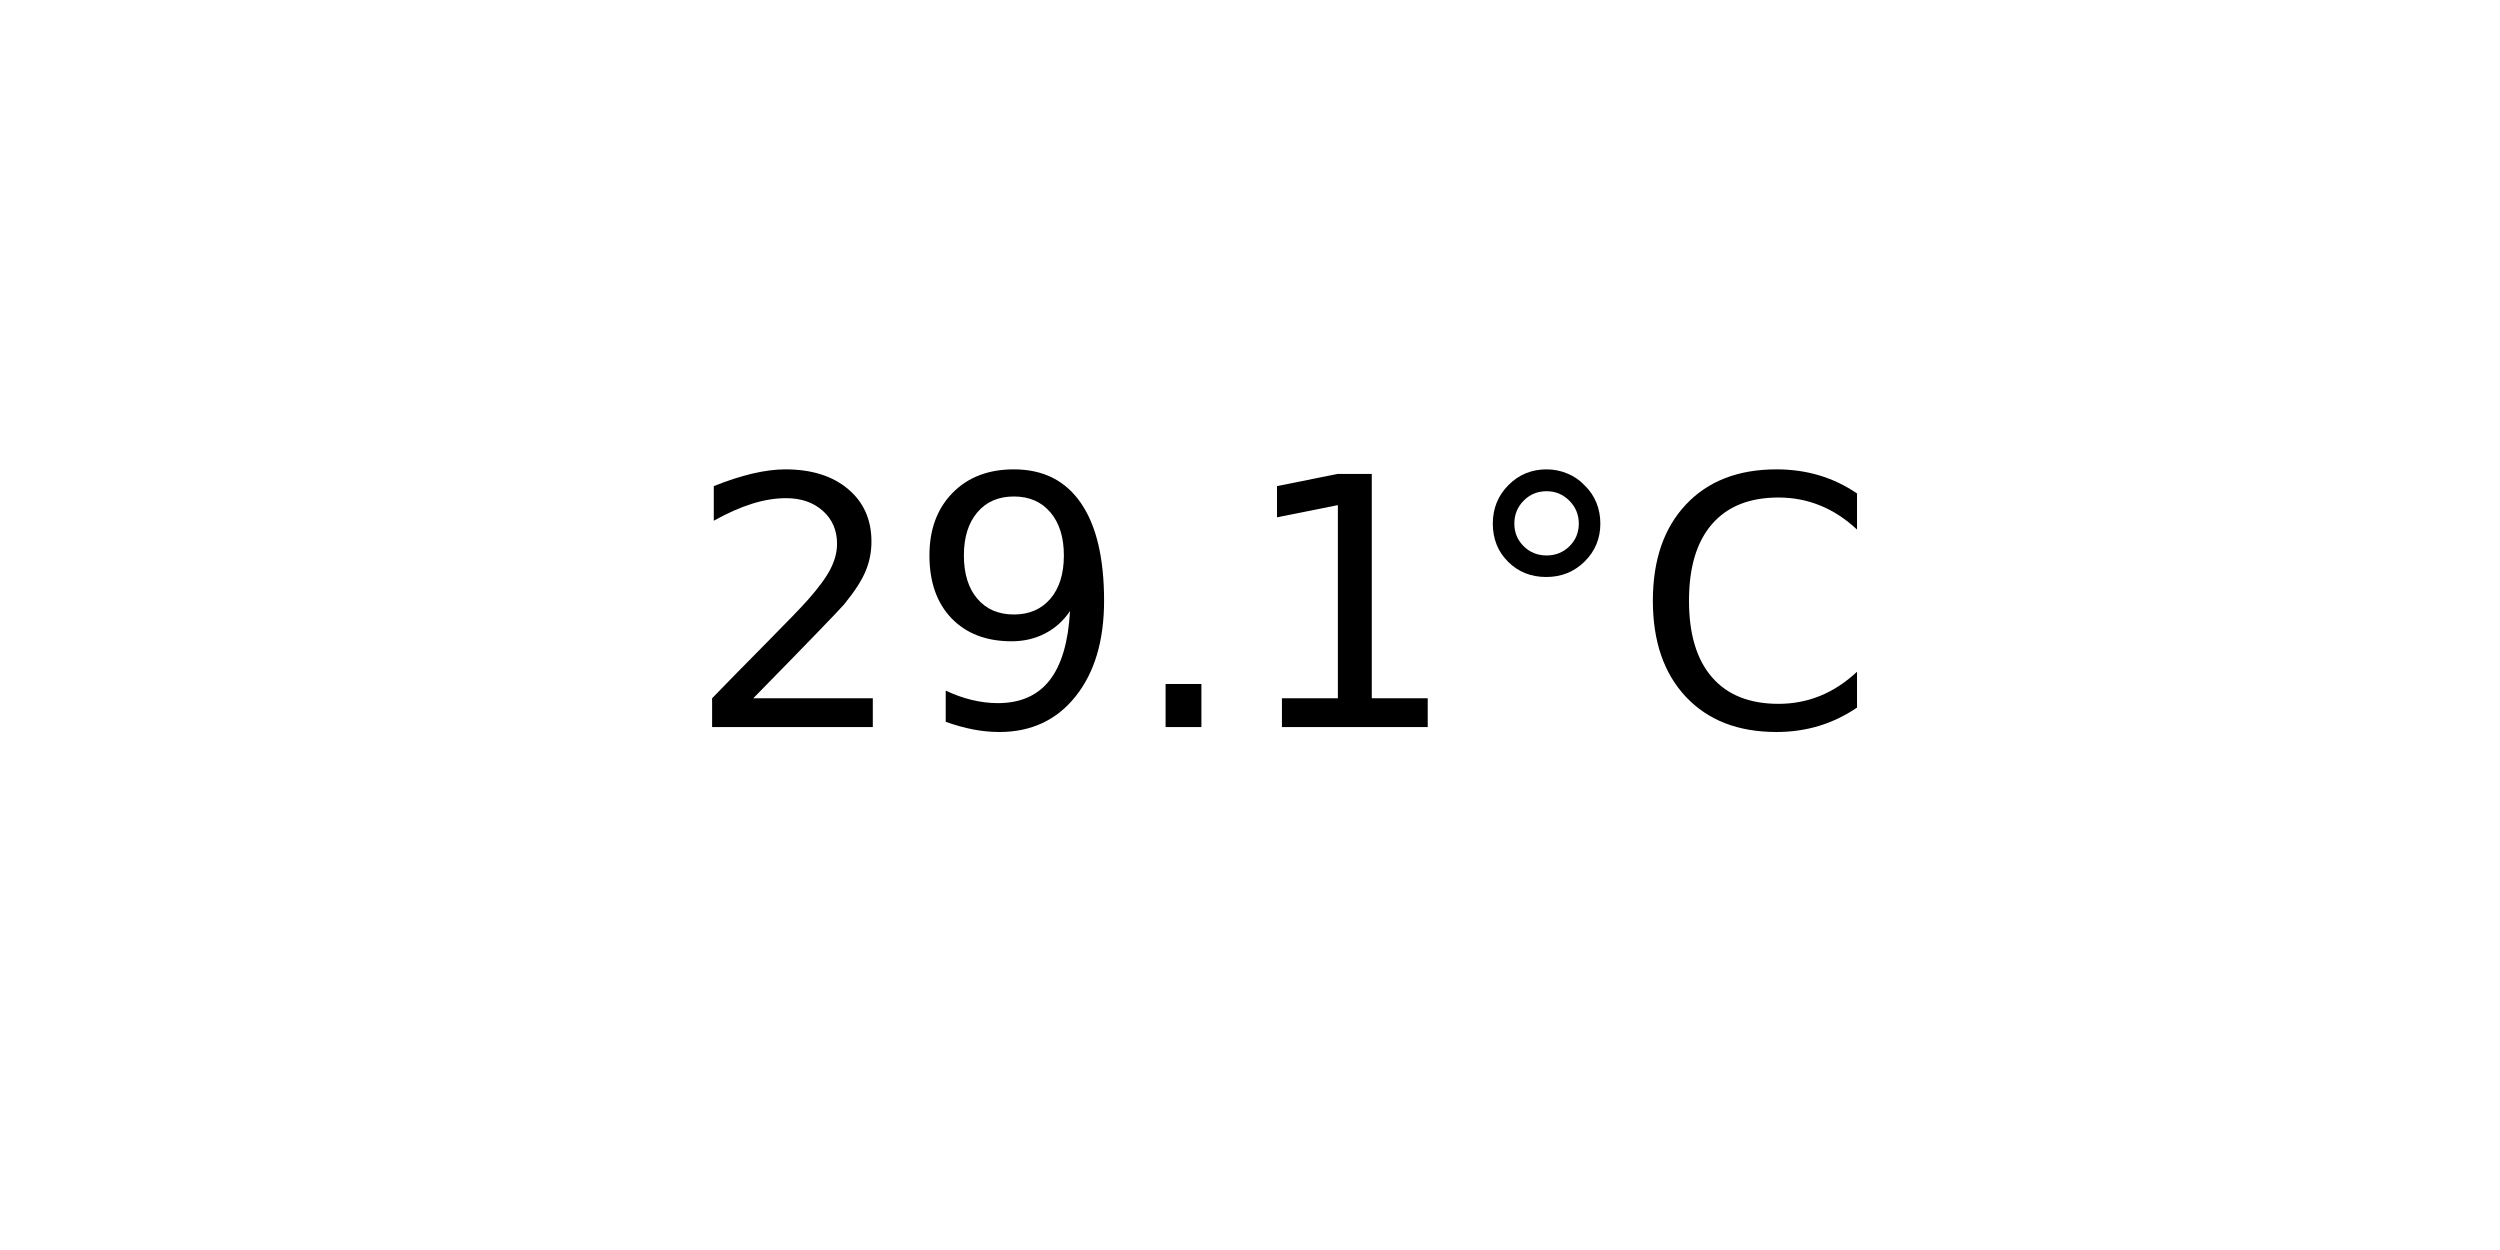
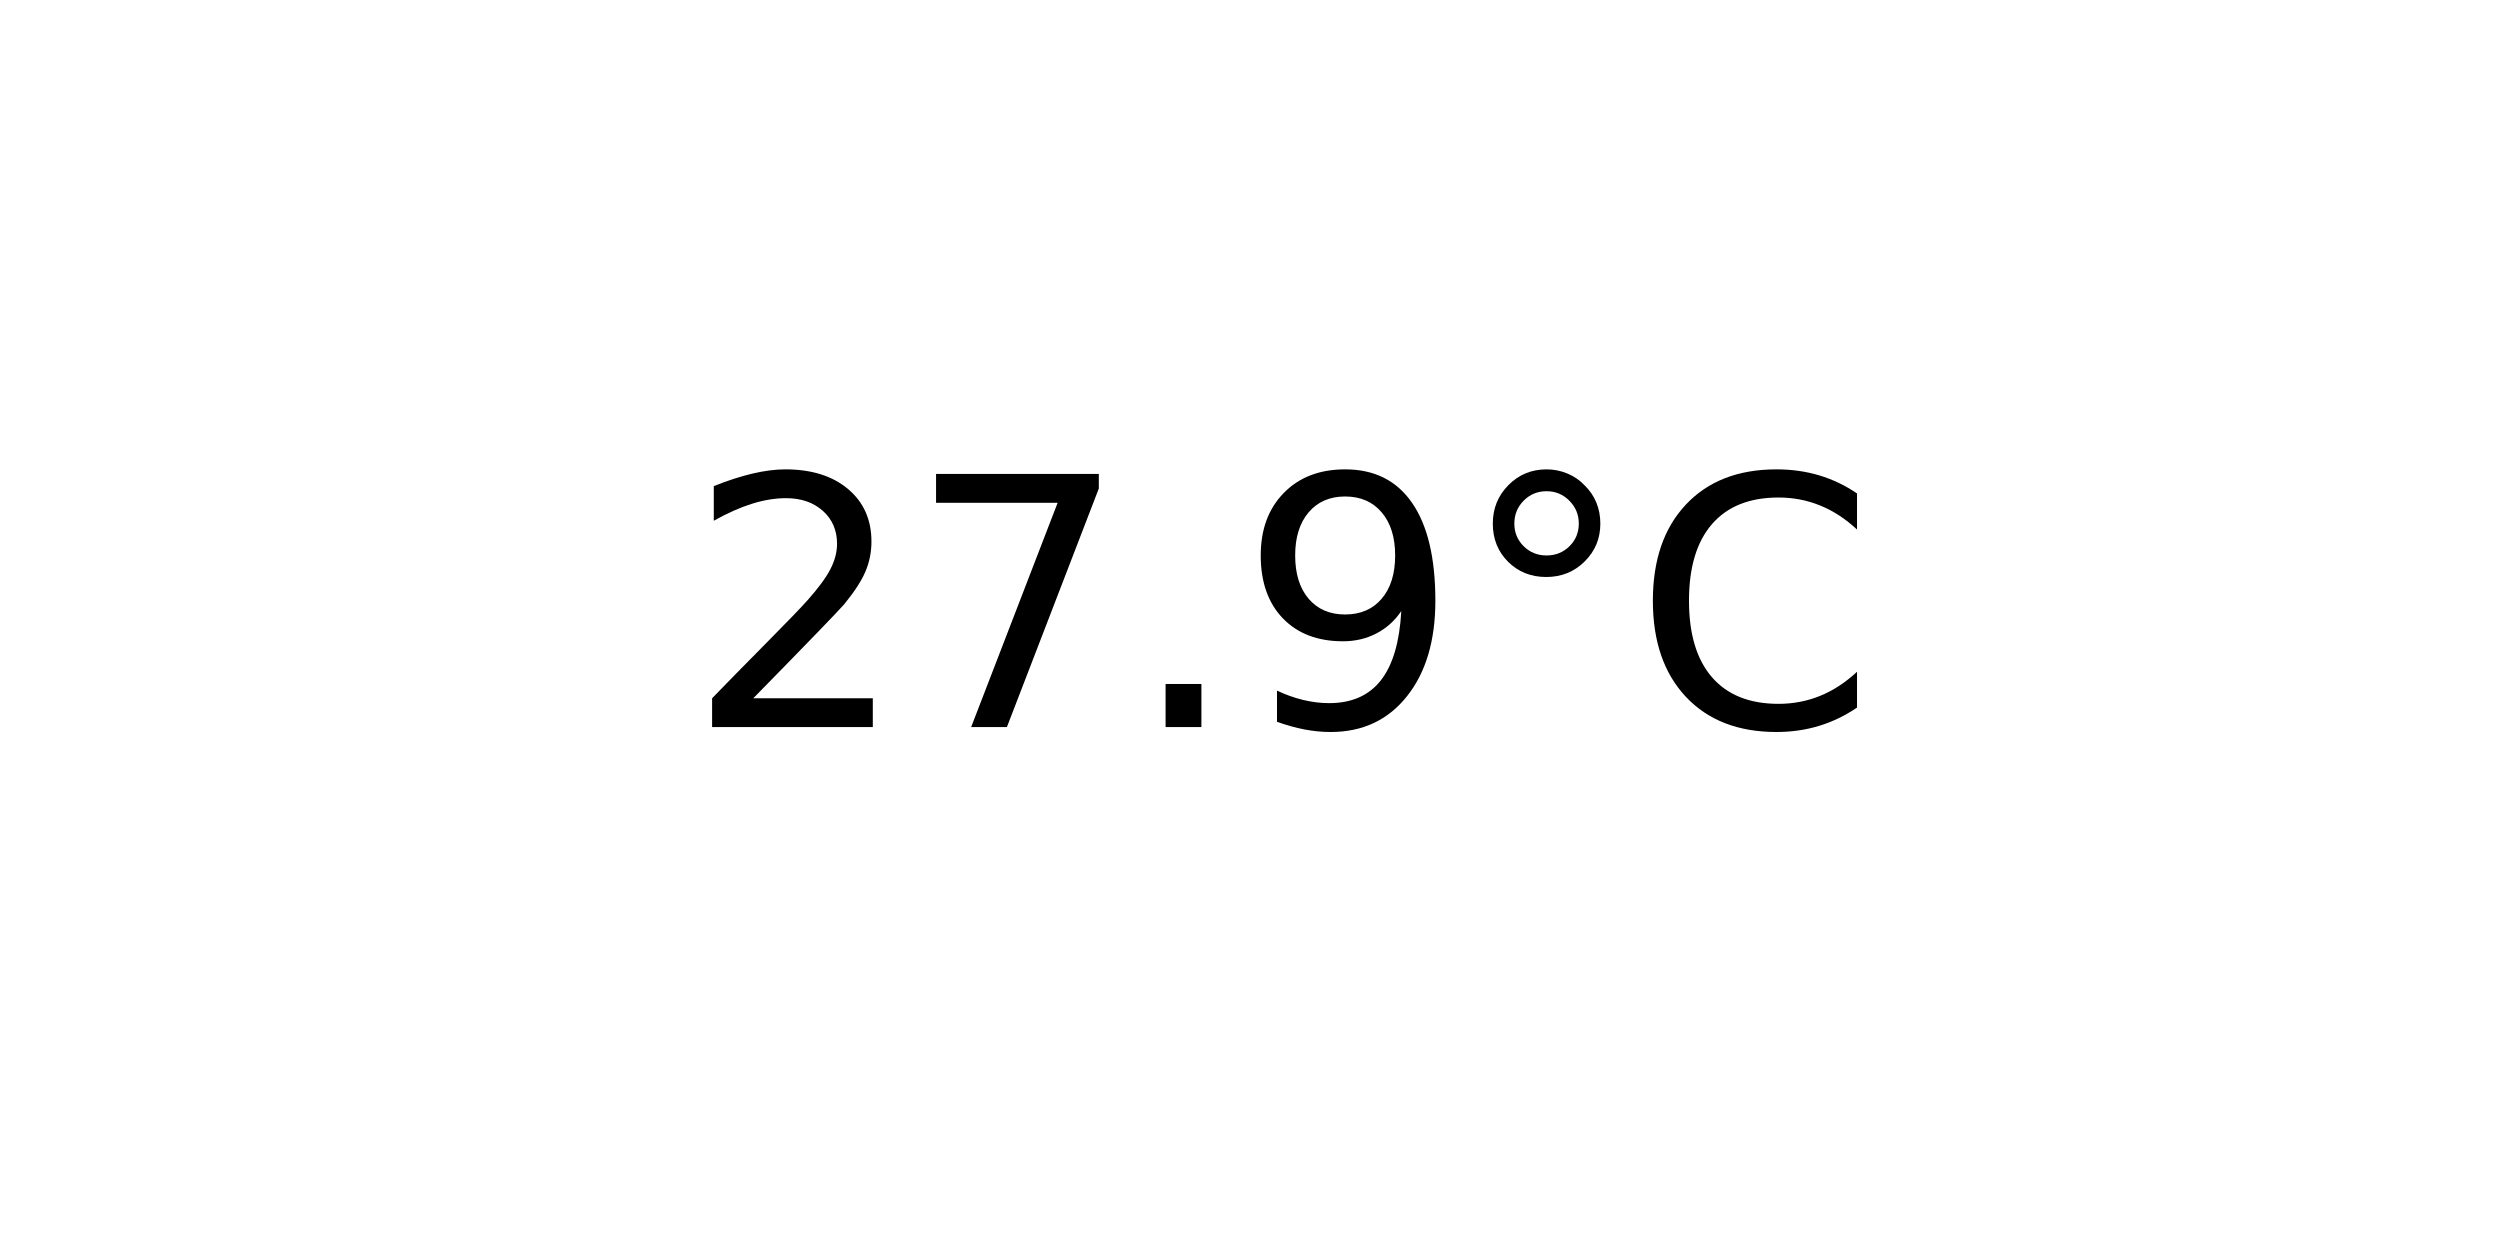
<svg xmlns="http://www.w3.org/2000/svg" xmlns:xlink="http://www.w3.org/1999/xlink" width="72pt" height="36pt" viewBox="0 0 72 36" version="1.1">
  <defs>
    <style type="text/css">*{stroke-linejoin: round; stroke-linecap: butt}</style>
  </defs>
  <g id="figure_1">
    <g id="axes_1">
      <g id="text_1">
        <g transform="translate(19.77578 20.93937) scale(0.1 -0.1)">
          <defs>
            <path id="DejaVuSans-32" d="M 1228 531  L 3431 531  L 3431 0  L 469 0  L 469 531  Q 828 903 1448 1529  Q 2069 2156 2228 2338  Q 2531 2678 2651 2914  Q 2772 3150 2772 3378  Q 2772 3750 2511 3984  Q 2250 4219 1831 4219  Q 1534 4219 1204 4116  Q 875 4013 500 3803  L 500 4441  Q 881 4594 1212 4672  Q 1544 4750 1819 4750  Q 2544 4750 2975 4387  Q 3406 4025 3406 3419  Q 3406 3131 3298 2873  Q 3191 2616 2906 2266  Q 2828 2175 2409 1742  Q 1991 1309 1228 531  z " transform="scale(0.015625)" />
+             <path id="DejaVuSans-37" d="M 525 4666  L 3525 4666  L 3525 4397  L 1831 0  L 1172 0  L 2766 4134  L 525 4134  L 525 4666  z " transform="scale(0.015625)" />
+             <path id="DejaVuSans-2e" d="M 684 794  L 1344 794  L 1344 0  L 684 0  L 684 794  z " transform="scale(0.015625)" />
            <path id="DejaVuSans-39" d="M 703 97  L 703 672  Q 941 559 1184 500  Q 1428 441 1663 441  Q 2288 441 2617 861  Q 2947 1281 2994 2138  Q 2813 1869 2534 1725  Q 2256 1581 1919 1581  Q 1219 1581 811 2004  Q 403 2428 403 3163  Q 403 3881 828 4315  Q 1253 4750 1959 4750  Q 2769 4750 3195 4129  Q 3622 3509 3622 2328  Q 3622 1225 3098 567  Q 2575 -91 1691 -91  Q 1453 -91 1209 -44  Q 966 3 703 97  z M 1959 2075  Q 2384 2075 2632 2365  Q 2881 2656 2881 3163  Q 2881 3666 2632 3958  Q 2384 4250 1959 4250  Q 1534 4250 1286 3958  Q 1038 3666 1038 3163  Q 1038 2656 1286 2365  Q 1534 2075 1959 2075  z " transform="scale(0.015625)" />
-             <path id="DejaVuSans-2e" d="M 684 794  L 1344 794  L 1344 0  L 684 0  L 684 794  z " transform="scale(0.015625)" />
-             <path id="DejaVuSans-31" d="M 794 531  L 1825 531  L 1825 4091  L 703 3866  L 703 4441  L 1819 4666  L 2450 4666  L 2450 531  L 3481 531  L 3481 0  L 794 0  L 794 531  z " transform="scale(0.015625)" />
            <path id="DejaVuSans-b0" d="M 1600 4347  Q 1350 4347 1178 4173  Q 1006 4000 1006 3750  Q 1006 3503 1178 3333  Q 1350 3163 1600 3163  Q 1850 3163 2022 3333  Q 2194 3503 2194 3750  Q 2194 3997 2020 4172  Q 1847 4347 1600 4347  z M 1600 4750  Q 1800 4750 1984 4673  Q 2169 4597 2303 4453  Q 2447 4313 2519 4134  Q 2591 3956 2591 3750  Q 2591 3338 2302 3052  Q 2013 2766 1594 2766  Q 1172 2766 890 3047  Q 609 3328 609 3750  Q 609 4169 896 4459  Q 1184 4750 1600 4750  z " transform="scale(0.015625)" />
            <path id="DejaVuSans-43" d="M 4122 4306  L 4122 3641  Q 3803 3938 3442 4084  Q 3081 4231 2675 4231  Q 1875 4231 1450 3742  Q 1025 3253 1025 2328  Q 1025 1406 1450 917  Q 1875 428 2675 428  Q 3081 428 3442 575  Q 3803 722 4122 1019  L 4122 359  Q 3791 134 3420 21  Q 3050 -91 2638 -91  Q 1578 -91 968 557  Q 359 1206 359 2328  Q 359 3453 968 4101  Q 1578 4750 2638 4750  Q 3056 4750 3426 4639  Q 3797 4528 4122 4306  z " transform="scale(0.015625)" />
          </defs>
          <use xlink:href="#DejaVuSans-32" />
-           <use xlink:href="#DejaVuSans-39" x="63.623" />
+           <use xlink:href="#DejaVuSans-37" x="63.623" />
          <use xlink:href="#DejaVuSans-2e" x="127.246" />
-           <use xlink:href="#DejaVuSans-31" x="159.033" />
+           <use xlink:href="#DejaVuSans-39" x="159.033" />
          <use xlink:href="#DejaVuSans-b0" x="222.656" />
          <use xlink:href="#DejaVuSans-43" x="272.656" />
        </g>
      </g>
    </g>
  </g>
</svg>
